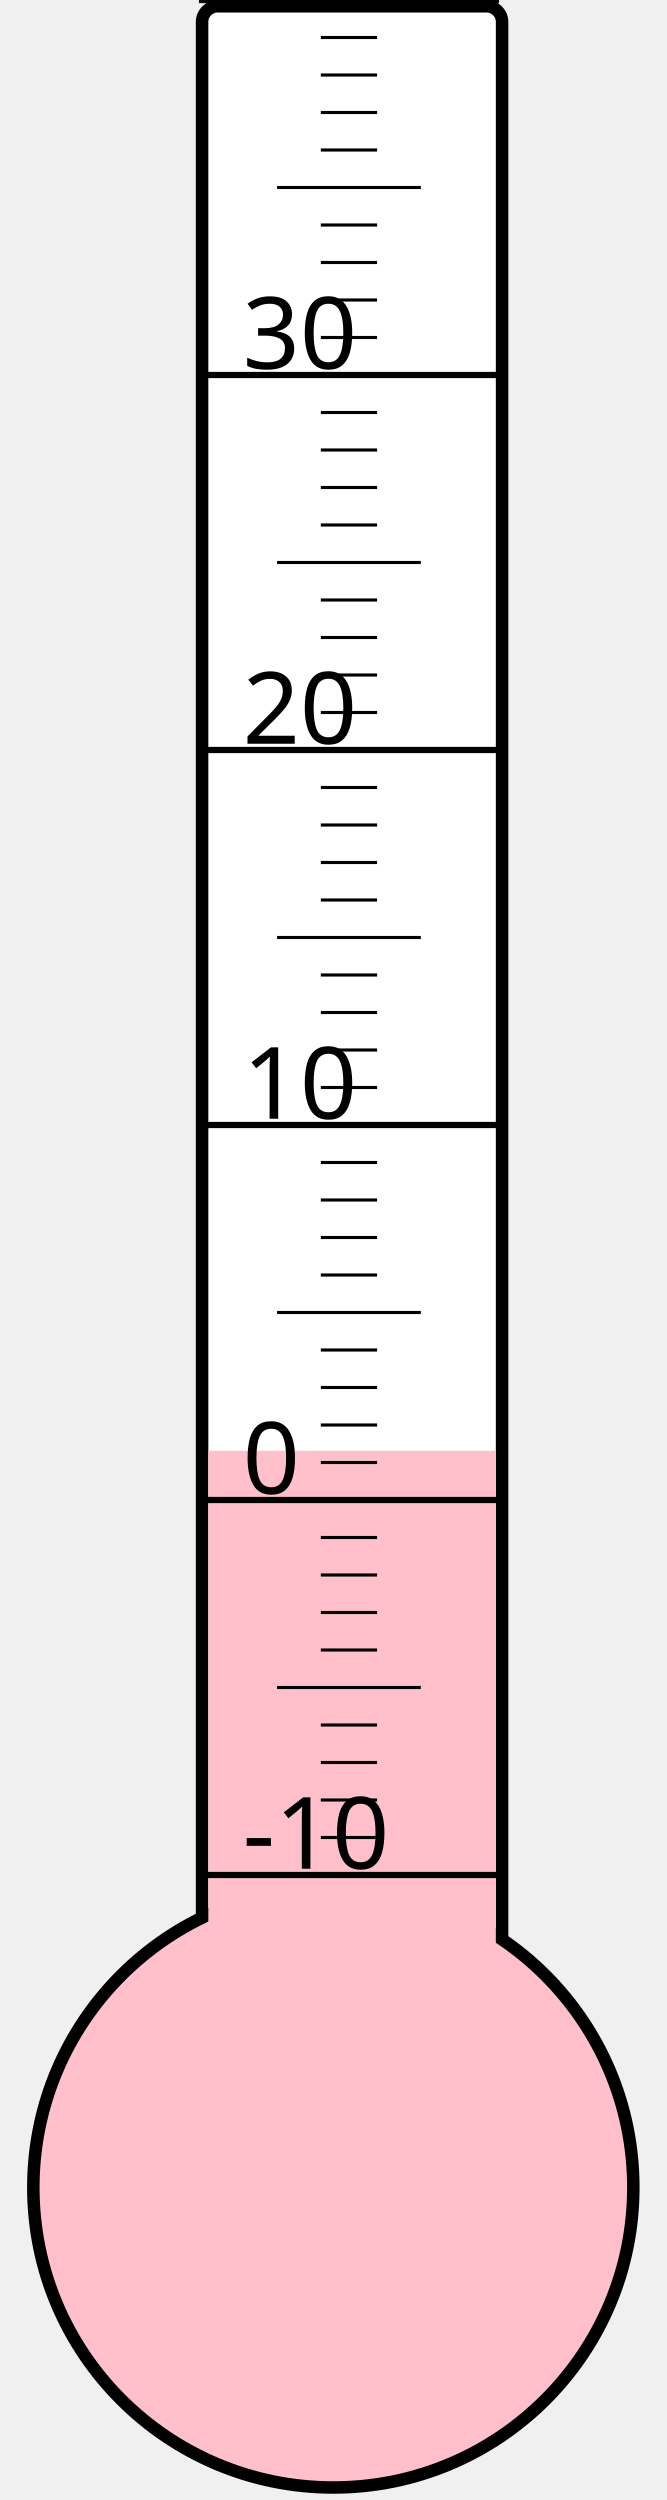
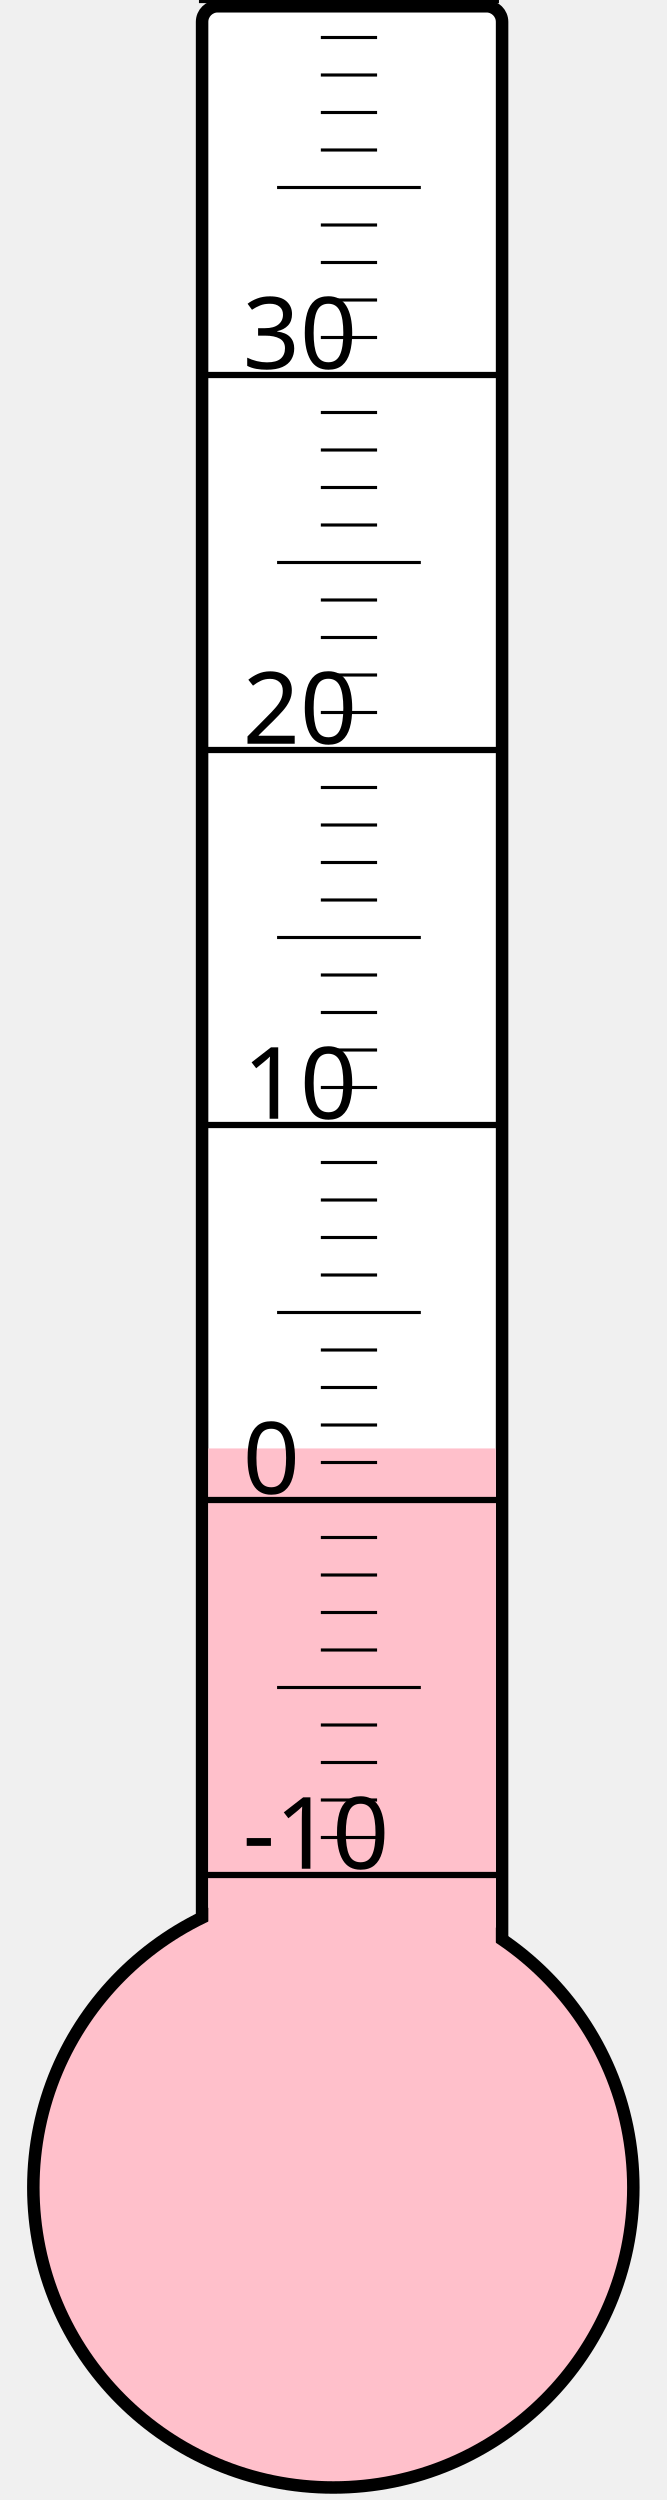
<svg xmlns="http://www.w3.org/2000/svg" width="40px" height="150px" viewBox="0 0 200 800">
  <rect width="200" height="800" x="0" y="0" style="fill: #ffffeb; fill-opacity: 0;" />
  <rect width="96" height="680" x="58" y="2" rx="5" ry="5" style="fill: white; fill-opacity: 1; stroke: black; stroke-width: 4;" />
  <circle cx="100" cy="700" r="96" style="fill: pink; stroke: black; stroke-width: 4;" />
-   <rect width="92" height="235.75" x="60" y="464.25" style="fill: pink; fill-opacity: 1; stroke-width: 0;" />
+   <rect width="92" height="236.5" x="60" y="463.5" style="fill: pink; fill-opacity: 1; stroke-width: 0;" />
  <text x="71" y="598" style="font-family: sans-serif; font-size: 24pt;">-10</text>
  <text x="71" y="478" style="font-family: sans-serif; font-size: 24pt;">0</text>
  <text x="71" y="358" style="font-family: sans-serif; font-size: 24pt;">10</text>
  <text x="71" y="238" style="font-family: sans-serif; font-size: 24pt;">20</text>
  <text x="71" y="118" style="font-family: sans-serif; font-size: 24pt;">30</text>
  <g style="stroke: black;">
    <line x1="57" y1="600" x2="153" y2="600" style="stroke-width: 2;" />
    <line x1="96" y1="588" x2="114" y2="588" style="stroke-width: 1;" />
    <line x1="96" y1="576" x2="114" y2="576" style="stroke-width: 1;" />
    <line x1="96" y1="564" x2="114" y2="564" style="stroke-width: 1;" />
    <line x1="96" y1="552" x2="114" y2="552" style="stroke-width: 1;" />
    <line x1="82" y1="540" x2="128" y2="540" style="stroke-width: 1;" />
    <line x1="96" y1="528" x2="114" y2="528" style="stroke-width: 1;" />
    <line x1="96" y1="516" x2="114" y2="516" style="stroke-width: 1;" />
    <line x1="96" y1="504" x2="114" y2="504" style="stroke-width: 1;" />
    <line x1="96" y1="492" x2="114" y2="492" style="stroke-width: 1;" />
    <line x1="57" y1="480" x2="153" y2="480" style="stroke-width: 2;" />
    <line x1="96" y1="468" x2="114" y2="468" style="stroke-width: 1;" />
    <line x1="96" y1="456" x2="114" y2="456" style="stroke-width: 1;" />
    <line x1="96" y1="444" x2="114" y2="444" style="stroke-width: 1;" />
    <line x1="96" y1="432" x2="114" y2="432" style="stroke-width: 1;" />
    <line x1="82" y1="420" x2="128" y2="420" style="stroke-width: 1;" />
    <line x1="96" y1="408" x2="114" y2="408" style="stroke-width: 1;" />
    <line x1="96" y1="396" x2="114" y2="396" style="stroke-width: 1;" />
    <line x1="96" y1="384" x2="114" y2="384" style="stroke-width: 1;" />
    <line x1="96" y1="372" x2="114" y2="372" style="stroke-width: 1;" />
    <line x1="57" y1="360" x2="153" y2="360" style="stroke-width: 2;" />
    <line x1="96" y1="348" x2="114" y2="348" style="stroke-width: 1;" />
    <line x1="96" y1="336" x2="114" y2="336" style="stroke-width: 1;" />
    <line x1="96" y1="324" x2="114" y2="324" style="stroke-width: 1;" />
    <line x1="96" y1="312" x2="114" y2="312" style="stroke-width: 1;" />
    <line x1="82" y1="300" x2="128" y2="300" style="stroke-width: 1;" />
    <line x1="96" y1="288" x2="114" y2="288" style="stroke-width: 1;" />
    <line x1="96" y1="276" x2="114" y2="276" style="stroke-width: 1;" />
    <line x1="96" y1="264" x2="114" y2="264" style="stroke-width: 1;" />
    <line x1="96" y1="252" x2="114" y2="252" style="stroke-width: 1;" />
    <line x1="57" y1="240" x2="153" y2="240" style="stroke-width: 2;" />
    <line x1="96" y1="228" x2="114" y2="228" style="stroke-width: 1;" />
    <line x1="96" y1="216" x2="114" y2="216" style="stroke-width: 1;" />
    <line x1="96" y1="204" x2="114" y2="204" style="stroke-width: 1;" />
    <line x1="96" y1="192" x2="114" y2="192" style="stroke-width: 1;" />
    <line x1="82" y1="180" x2="128" y2="180" style="stroke-width: 1;" />
    <line x1="96" y1="168" x2="114" y2="168" style="stroke-width: 1;" />
    <line x1="96" y1="156" x2="114" y2="156" style="stroke-width: 1;" />
    <line x1="96" y1="144" x2="114" y2="144" style="stroke-width: 1;" />
    <line x1="96" y1="132" x2="114" y2="132" style="stroke-width: 1;" />
    <line x1="57" y1="120" x2="153" y2="120" style="stroke-width: 2;" />
    <line x1="96" y1="108" x2="114" y2="108" style="stroke-width: 1;" />
    <line x1="96" y1="96" x2="114" y2="96" style="stroke-width: 1;" />
    <line x1="96" y1="84" x2="114" y2="84" style="stroke-width: 1;" />
    <line x1="96" y1="72" x2="114" y2="72" style="stroke-width: 1;" />
    <line x1="82" y1="60" x2="128" y2="60" style="stroke-width: 1;" />
    <line x1="96" y1="48" x2="114" y2="48" style="stroke-width: 1;" />
    <line x1="96" y1="36" x2="114" y2="36" style="stroke-width: 1;" />
    <line x1="96" y1="24" x2="114" y2="24" style="stroke-width: 1;" />
    <line x1="96" y1="12" x2="114" y2="12" style="stroke-width: 1;" />
    <line x1="57" y1="0" x2="153" y2="0" style="stroke-width: 2;" />
  </g>
</svg>
